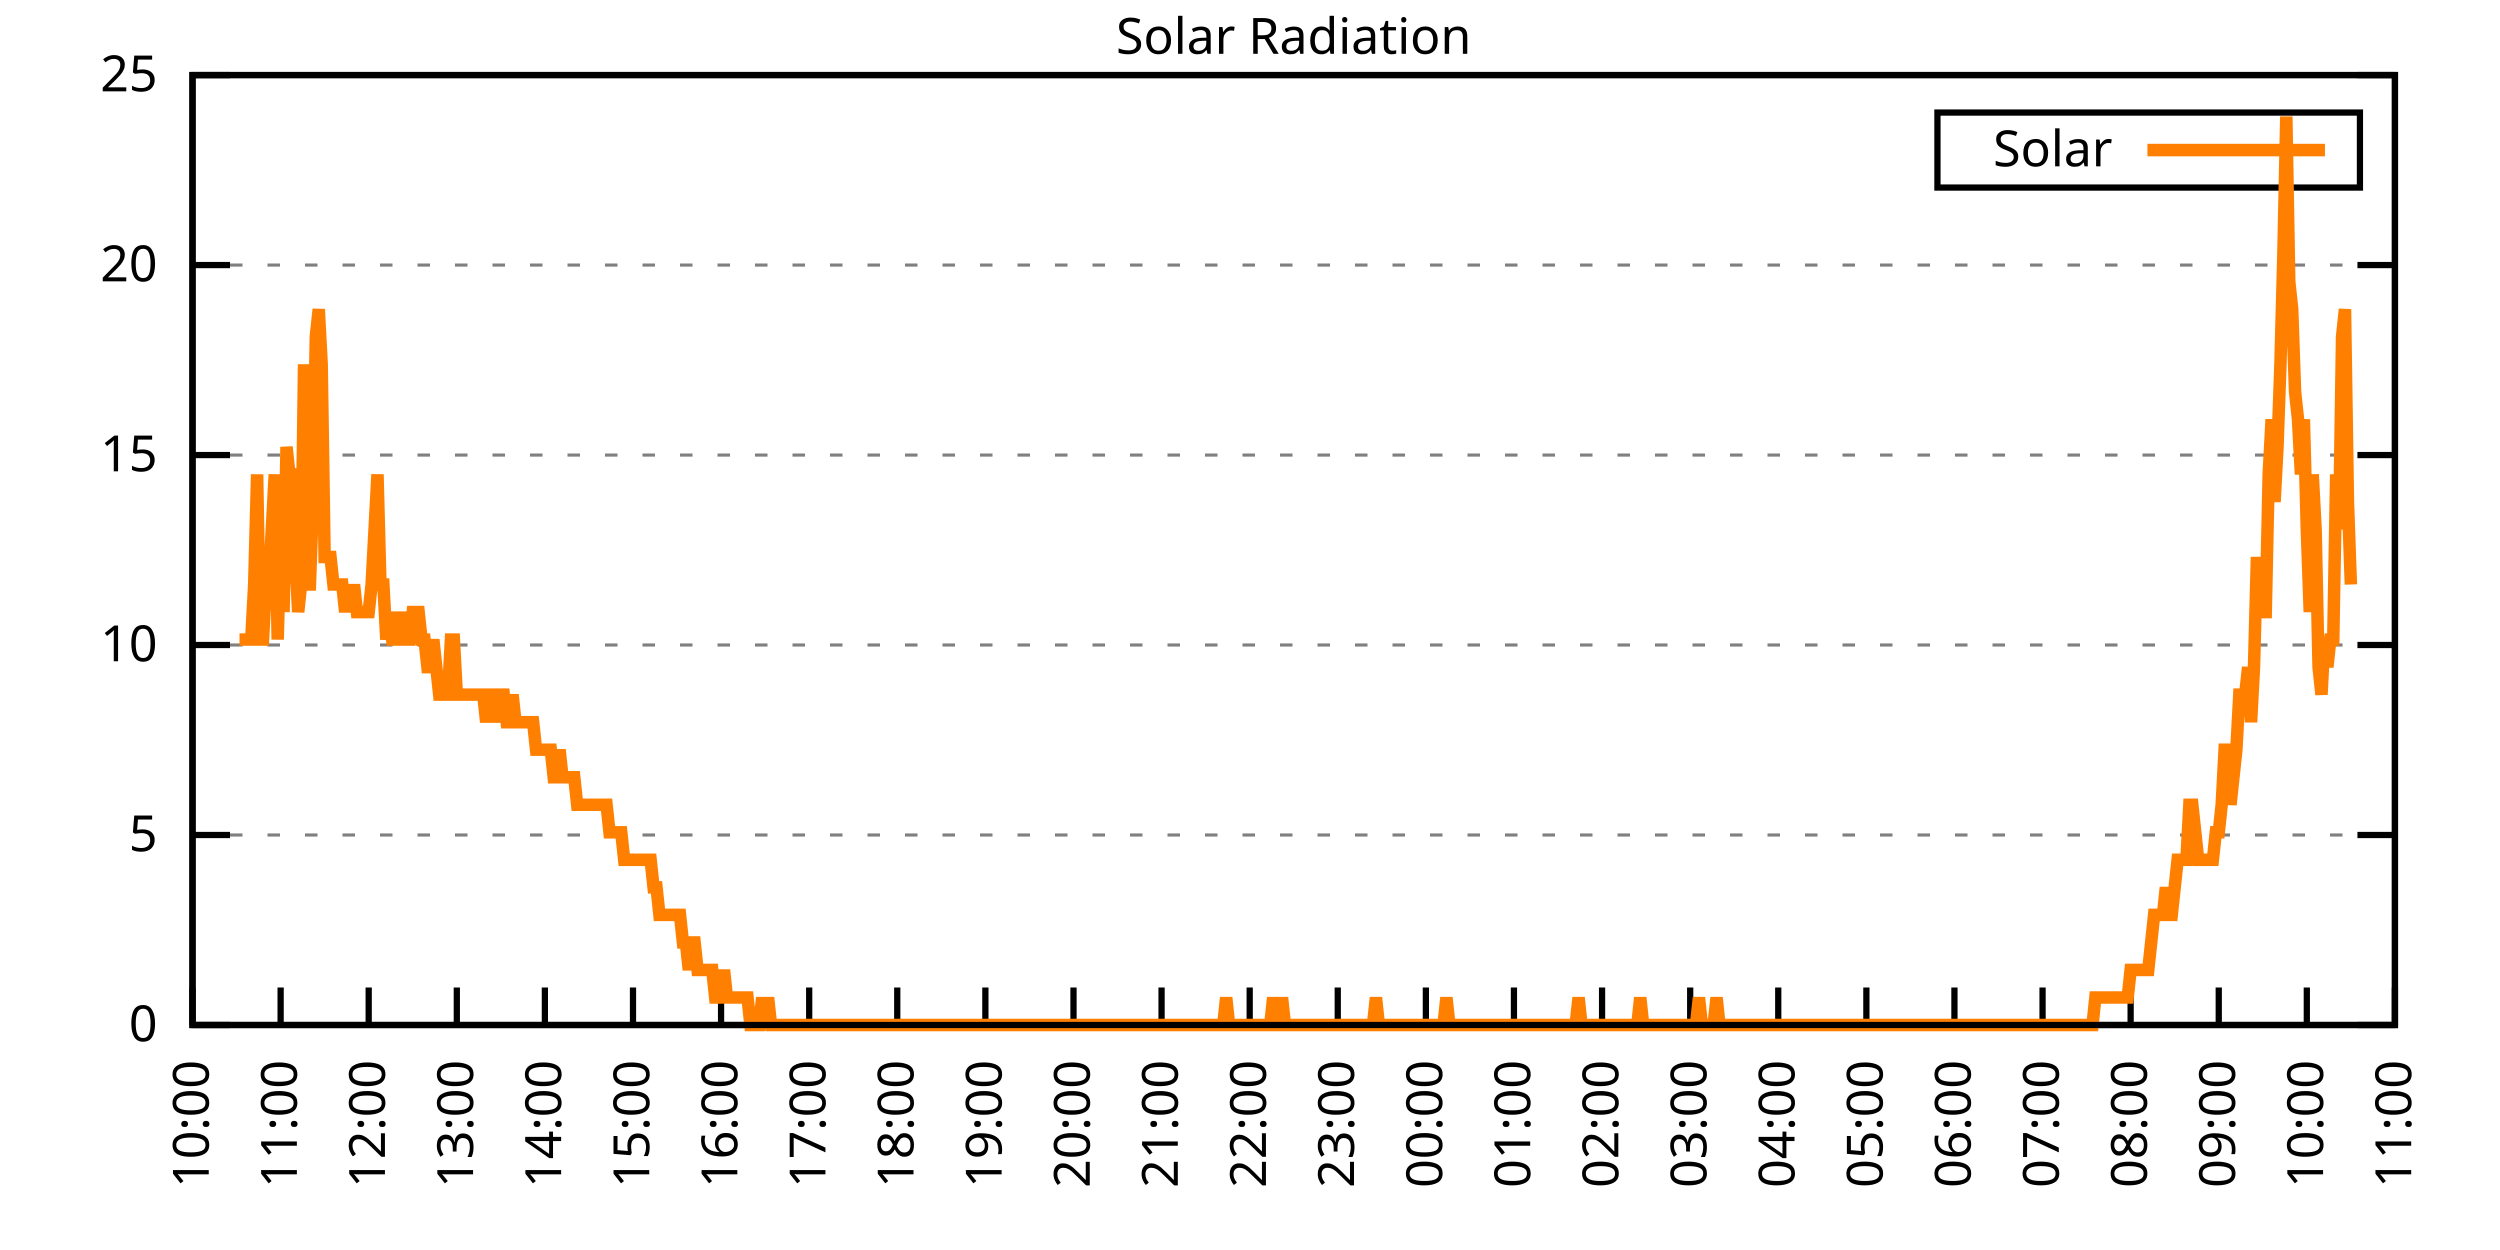
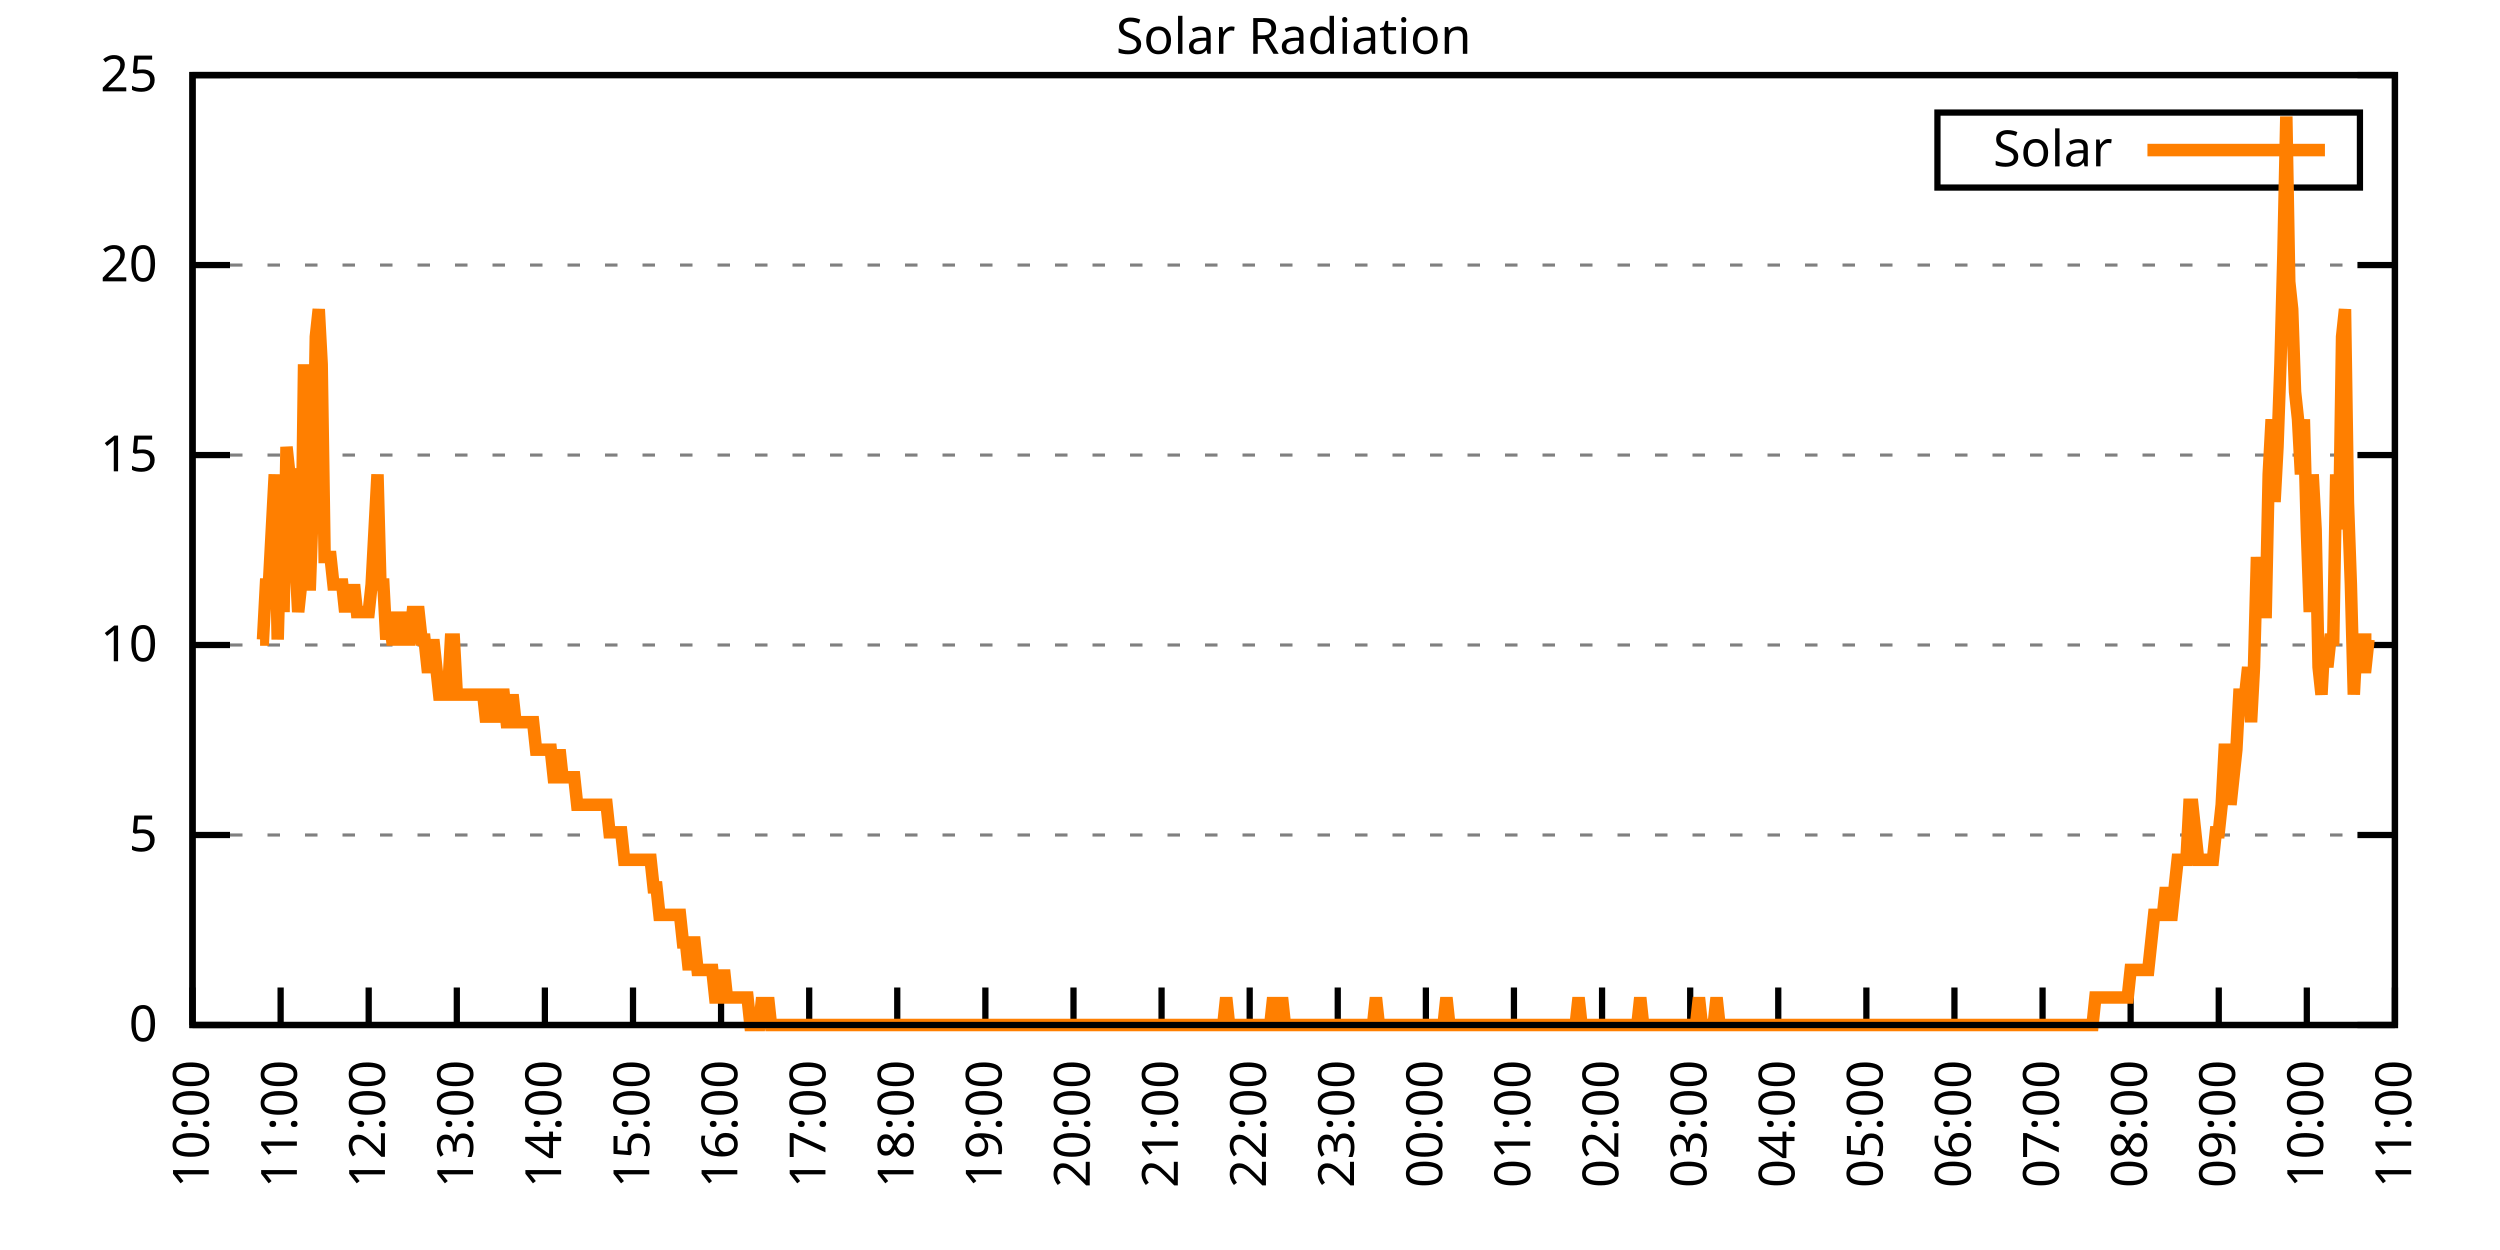
<svg xmlns="http://www.w3.org/2000/svg" xmlns:xlink="http://www.w3.org/1999/xlink" width="400" height="200" viewBox="0 0 400 200">
  <g id="gnuplot_canvas">
    <rect x="0" y="0" width="400" height="200" fill="none" />
    <defs>
      <circle id="gpDot" r="0.5" stroke-width="0.5" stroke="currentColor" />
      <path id="gpPt0" stroke-width="0.333" stroke="currentColor" d="M-1,0 h2 M0,-1 v2" />
      <path id="gpPt1" stroke-width="0.333" stroke="currentColor" d="M-1,-1 L1,1 M1,-1 L-1,1" />
      <path id="gpPt2" stroke-width="0.333" stroke="currentColor" d="M-1,0 L1,0 M0,-1 L0,1 M-1,-1 L1,1 M-1,1 L1,-1" />
      <rect id="gpPt3" stroke-width="0.333" stroke="currentColor" x="-1" y="-1" width="2" height="2" />
      <rect id="gpPt4" stroke-width="0.333" stroke="currentColor" fill="currentColor" x="-1" y="-1" width="2" height="2" />
      <circle id="gpPt5" stroke-width="0.333" stroke="currentColor" cx="0" cy="0" r="1" />
      <use xlink:href="#gpPt5" id="gpPt6" fill="currentColor" stroke="none" />
      <path id="gpPt7" stroke-width="0.333" stroke="currentColor" d="M0,-1.33 L-1.33,0.67 L1.33,0.67 z" />
      <use xlink:href="#gpPt7" id="gpPt8" fill="currentColor" stroke="none" />
      <use xlink:href="#gpPt7" id="gpPt9" stroke="currentColor" transform="rotate(180)" />
      <use xlink:href="#gpPt9" id="gpPt10" fill="currentColor" stroke="none" />
      <use xlink:href="#gpPt3" id="gpPt11" stroke="currentColor" transform="rotate(45)" />
      <use xlink:href="#gpPt11" id="gpPt12" fill="currentColor" stroke="none" />
      <path id="gpPt13" stroke-width="0.333" stroke="currentColor" d="M0,1.330 L1.265,0.411 L0.782,-1.067 L-0.782,-1.076 L-1.265,0.411 z" />
      <use xlink:href="#gpPt13" id="gpPt14" fill="currentColor" stroke="none" />
      <filter id="textbox" filterUnits="objectBoundingBox" x="0" y="0" height="1" width="1">
        <feFlood flood-color="white" flood-opacity="1" result="bgnd" />
        <feComposite in="SourceGraphic" in2="bgnd" operator="atop" />
      </filter>
      <filter id="greybox" filterUnits="objectBoundingBox" x="0" y="0" height="1" width="1">
        <feFlood flood-color="lightgrey" flood-opacity="1" result="grey" />
        <feComposite in="SourceGraphic" in2="grey" operator="atop" />
      </filter>
    </defs>
    <g fill="none" color="white" stroke="currentColor" stroke-width="1.00" stroke-linecap="butt" stroke-linejoin="miter">
</g>
    <g fill="none" color="black" stroke="currentColor" stroke-width="1.00" stroke-linecap="butt" stroke-linejoin="miter">
      <g stroke="none" shape-rendering="crispEdges">
        <polygon fill="rgb(255, 255, 255)" points="30.80,164.00 383.18,164.00 383.18,12.02 30.80,12.02 " />
      </g>
    </g>
    <g fill="none" color="black" stroke="currentColor" stroke-width="1.00" stroke-linecap="butt" stroke-linejoin="miter">
</g>
    <g fill="none" color="black" stroke="black" stroke-width="0.50" stroke-linecap="butt" stroke-linejoin="miter">
</g>
    <g fill="none" color="gray" stroke="currentColor" stroke-width="0.50" stroke-linecap="butt" stroke-linejoin="miter">
      <path stroke="gray" stroke-dasharray="2,4" class="gridline" d="M30.80,164.00 L383.19,164.00  " />
    </g>
    <g fill="none" color="gray" stroke="gray" stroke-width="1.00" stroke-linecap="butt" stroke-linejoin="miter">
</g>
    <g fill="none" color="black" stroke="currentColor" stroke-width="1.00" stroke-linecap="butt" stroke-linejoin="miter">
      <path stroke="black" d="M30.80,164.00 L36.80,164.00 M383.19,164.00 L377.19,164.00  " />
      <g transform="translate(25.20,166.60)" stroke="none" fill="black" font-family="Sans" font-size="8.00" text-anchor="end">
        <text>
          <tspan font-family="Sans"> 0</tspan>
        </text>
      </g>
    </g>
    <g fill="none" color="black" stroke="currentColor" stroke-width="1.00" stroke-linecap="butt" stroke-linejoin="miter">
</g>
    <g fill="none" color="black" stroke="black" stroke-width="0.50" stroke-linecap="butt" stroke-linejoin="miter">
</g>
    <g fill="none" color="gray" stroke="currentColor" stroke-width="0.50" stroke-linecap="butt" stroke-linejoin="miter">
      <path stroke="gray" stroke-dasharray="2,4" class="gridline" d="M30.80,133.60 L383.19,133.60  " />
    </g>
    <g fill="none" color="gray" stroke="gray" stroke-width="1.00" stroke-linecap="butt" stroke-linejoin="miter">
</g>
    <g fill="none" color="black" stroke="currentColor" stroke-width="1.00" stroke-linecap="butt" stroke-linejoin="miter">
      <path stroke="black" d="M30.80,133.60 L36.80,133.60 M383.19,133.60 L377.19,133.60  " />
      <g transform="translate(25.20,136.20)" stroke="none" fill="black" font-family="Sans" font-size="8.00" text-anchor="end">
        <text>
          <tspan font-family="Sans"> 5</tspan>
        </text>
      </g>
    </g>
    <g fill="none" color="black" stroke="currentColor" stroke-width="1.00" stroke-linecap="butt" stroke-linejoin="miter">
</g>
    <g fill="none" color="black" stroke="black" stroke-width="0.50" stroke-linecap="butt" stroke-linejoin="miter">
</g>
    <g fill="none" color="gray" stroke="currentColor" stroke-width="0.50" stroke-linecap="butt" stroke-linejoin="miter">
      <path stroke="gray" stroke-dasharray="2,4" class="gridline" d="M30.80,103.20 L383.19,103.20  " />
    </g>
    <g fill="none" color="gray" stroke="gray" stroke-width="1.00" stroke-linecap="butt" stroke-linejoin="miter">
</g>
    <g fill="none" color="black" stroke="currentColor" stroke-width="1.00" stroke-linecap="butt" stroke-linejoin="miter">
      <path stroke="black" d="M30.80,103.20 L36.80,103.20 M383.19,103.20 L377.19,103.20  " />
      <g transform="translate(25.20,105.80)" stroke="none" fill="black" font-family="Sans" font-size="8.00" text-anchor="end">
        <text>
          <tspan font-family="Sans"> 10</tspan>
        </text>
      </g>
    </g>
    <g fill="none" color="black" stroke="currentColor" stroke-width="1.00" stroke-linecap="butt" stroke-linejoin="miter">
</g>
    <g fill="none" color="black" stroke="black" stroke-width="0.50" stroke-linecap="butt" stroke-linejoin="miter">
</g>
    <g fill="none" color="gray" stroke="currentColor" stroke-width="0.50" stroke-linecap="butt" stroke-linejoin="miter">
      <path stroke="gray" stroke-dasharray="2,4" class="gridline" d="M30.80,72.81 L383.19,72.81  " />
    </g>
    <g fill="none" color="gray" stroke="gray" stroke-width="1.00" stroke-linecap="butt" stroke-linejoin="miter">
</g>
    <g fill="none" color="black" stroke="currentColor" stroke-width="1.00" stroke-linecap="butt" stroke-linejoin="miter">
      <path stroke="black" d="M30.80,72.81 L36.80,72.81 M383.19,72.81 L377.19,72.81  " />
      <g transform="translate(25.20,75.41)" stroke="none" fill="black" font-family="Sans" font-size="8.00" text-anchor="end">
        <text>
          <tspan font-family="Sans"> 15</tspan>
        </text>
      </g>
    </g>
    <g fill="none" color="black" stroke="currentColor" stroke-width="1.00" stroke-linecap="butt" stroke-linejoin="miter">
</g>
    <g fill="none" color="black" stroke="black" stroke-width="0.50" stroke-linecap="butt" stroke-linejoin="miter">
</g>
    <g fill="none" color="gray" stroke="currentColor" stroke-width="0.50" stroke-linecap="butt" stroke-linejoin="miter">
      <path stroke="gray" stroke-dasharray="2,4" class="gridline" d="M30.80,42.41 L383.19,42.41  " />
    </g>
    <g fill="none" color="gray" stroke="gray" stroke-width="1.00" stroke-linecap="butt" stroke-linejoin="miter">
</g>
    <g fill="none" color="black" stroke="currentColor" stroke-width="1.00" stroke-linecap="butt" stroke-linejoin="miter">
      <path stroke="black" d="M30.80,42.41 L36.80,42.41 M383.19,42.41 L377.19,42.41  " />
      <g transform="translate(25.20,45.01)" stroke="none" fill="black" font-family="Sans" font-size="8.00" text-anchor="end">
        <text>
          <tspan font-family="Sans"> 20</tspan>
        </text>
      </g>
    </g>
    <g fill="none" color="black" stroke="currentColor" stroke-width="1.00" stroke-linecap="butt" stroke-linejoin="miter">
</g>
    <g fill="none" color="black" stroke="black" stroke-width="0.50" stroke-linecap="butt" stroke-linejoin="miter">
</g>
    <g fill="none" color="gray" stroke="currentColor" stroke-width="0.50" stroke-linecap="butt" stroke-linejoin="miter">
      <path stroke="gray" stroke-dasharray="2,4" class="gridline" d="M30.80,12.01 L383.19,12.01  " />
    </g>
    <g fill="none" color="gray" stroke="gray" stroke-width="1.00" stroke-linecap="butt" stroke-linejoin="miter">
</g>
    <g fill="none" color="black" stroke="currentColor" stroke-width="1.00" stroke-linecap="butt" stroke-linejoin="miter">
      <path stroke="black" d="M30.80,12.01 L36.80,12.01 M383.19,12.01 L377.19,12.01  " />
      <g transform="translate(25.20,14.61)" stroke="none" fill="black" font-family="Sans" font-size="8.00" text-anchor="end">
        <text>
          <tspan font-family="Sans"> 25</tspan>
        </text>
      </g>
    </g>
    <g fill="none" color="black" stroke="currentColor" stroke-width="1.00" stroke-linecap="butt" stroke-linejoin="miter">
      <path stroke="black" d="M30.80,164.00 L30.80,158.00  " />
      <g transform="translate(33.40,169.60) rotate(270.00)" stroke="none" fill="black" font-family="Sans" font-size="8.00" text-anchor="end">
        <text>
          <tspan font-family="Sans">10:00</tspan>
        </text>
      </g>
    </g>
    <g fill="none" color="black" stroke="currentColor" stroke-width="1.00" stroke-linecap="butt" stroke-linejoin="miter">
      <path stroke="black" d="M44.90,164.00 L44.90,158.00  " />
      <g transform="translate(47.50,169.60) rotate(270.00)" stroke="none" fill="black" font-family="Sans" font-size="8.00" text-anchor="end">
        <text>
          <tspan font-family="Sans">11:00</tspan>
        </text>
      </g>
    </g>
    <g fill="none" color="black" stroke="currentColor" stroke-width="1.00" stroke-linecap="butt" stroke-linejoin="miter">
      <path stroke="black" d="M58.99,164.00 L58.99,158.00  " />
      <g transform="translate(61.59,169.60) rotate(270.00)" stroke="none" fill="black" font-family="Sans" font-size="8.00" text-anchor="end">
        <text>
          <tspan font-family="Sans">12:00</tspan>
        </text>
      </g>
    </g>
    <g fill="none" color="black" stroke="currentColor" stroke-width="1.00" stroke-linecap="butt" stroke-linejoin="miter">
      <path stroke="black" d="M73.09,164.00 L73.09,158.00  " />
      <g transform="translate(75.69,169.60) rotate(270.00)" stroke="none" fill="black" font-family="Sans" font-size="8.00" text-anchor="end">
        <text>
          <tspan font-family="Sans">13:00</tspan>
        </text>
      </g>
    </g>
    <g fill="none" color="black" stroke="currentColor" stroke-width="1.00" stroke-linecap="butt" stroke-linejoin="miter">
      <path stroke="black" d="M87.18,164.00 L87.18,158.00  " />
      <g transform="translate(89.78,169.60) rotate(270.00)" stroke="none" fill="black" font-family="Sans" font-size="8.00" text-anchor="end">
        <text>
          <tspan font-family="Sans">14:00</tspan>
        </text>
      </g>
    </g>
    <g fill="none" color="black" stroke="currentColor" stroke-width="1.00" stroke-linecap="butt" stroke-linejoin="miter">
      <path stroke="black" d="M101.28,164.00 L101.28,158.00  " />
      <g transform="translate(103.88,169.60) rotate(270.00)" stroke="none" fill="black" font-family="Sans" font-size="8.00" text-anchor="end">
        <text>
          <tspan font-family="Sans">15:00</tspan>
        </text>
      </g>
    </g>
    <g fill="none" color="black" stroke="currentColor" stroke-width="1.00" stroke-linecap="butt" stroke-linejoin="miter">
      <path stroke="black" d="M115.37,164.00 L115.37,158.00  " />
      <g transform="translate(117.97,169.60) rotate(270.00)" stroke="none" fill="black" font-family="Sans" font-size="8.00" text-anchor="end">
        <text>
          <tspan font-family="Sans">16:00</tspan>
        </text>
      </g>
    </g>
    <g fill="none" color="black" stroke="currentColor" stroke-width="1.00" stroke-linecap="butt" stroke-linejoin="miter">
      <path stroke="black" d="M129.47,164.00 L129.47,158.00  " />
      <g transform="translate(132.07,169.60) rotate(270.00)" stroke="none" fill="black" font-family="Sans" font-size="8.00" text-anchor="end">
        <text>
          <tspan font-family="Sans">17:00</tspan>
        </text>
      </g>
    </g>
    <g fill="none" color="black" stroke="currentColor" stroke-width="1.00" stroke-linecap="butt" stroke-linejoin="miter">
      <path stroke="black" d="M143.56,164.00 L143.56,158.00  " />
      <g transform="translate(146.16,169.60) rotate(270.00)" stroke="none" fill="black" font-family="Sans" font-size="8.00" text-anchor="end">
        <text>
          <tspan font-family="Sans">18:00</tspan>
        </text>
      </g>
    </g>
    <g fill="none" color="black" stroke="currentColor" stroke-width="1.00" stroke-linecap="butt" stroke-linejoin="miter">
      <path stroke="black" d="M157.66,164.00 L157.66,158.00  " />
      <g transform="translate(160.26,169.60) rotate(270.00)" stroke="none" fill="black" font-family="Sans" font-size="8.00" text-anchor="end">
        <text>
          <tspan font-family="Sans">19:00</tspan>
        </text>
      </g>
    </g>
    <g fill="none" color="black" stroke="currentColor" stroke-width="1.00" stroke-linecap="butt" stroke-linejoin="miter">
      <path stroke="black" d="M171.76,164.00 L171.76,158.00  " />
      <g transform="translate(174.36,169.60) rotate(270.00)" stroke="none" fill="black" font-family="Sans" font-size="8.00" text-anchor="end">
        <text>
          <tspan font-family="Sans">20:00</tspan>
        </text>
      </g>
    </g>
    <g fill="none" color="black" stroke="currentColor" stroke-width="1.00" stroke-linecap="butt" stroke-linejoin="miter">
      <path stroke="black" d="M185.85,164.00 L185.85,158.00  " />
      <g transform="translate(188.45,169.60) rotate(270.00)" stroke="none" fill="black" font-family="Sans" font-size="8.00" text-anchor="end">
        <text>
          <tspan font-family="Sans">21:00</tspan>
        </text>
      </g>
    </g>
    <g fill="none" color="black" stroke="currentColor" stroke-width="1.00" stroke-linecap="butt" stroke-linejoin="miter">
      <path stroke="black" d="M199.95,164.00 L199.95,158.00  " />
      <g transform="translate(202.55,169.60) rotate(270.00)" stroke="none" fill="black" font-family="Sans" font-size="8.00" text-anchor="end">
        <text>
          <tspan font-family="Sans">22:00</tspan>
        </text>
      </g>
    </g>
    <g fill="none" color="black" stroke="currentColor" stroke-width="1.00" stroke-linecap="butt" stroke-linejoin="miter">
      <path stroke="black" d="M214.04,164.00 L214.04,158.00  " />
      <g transform="translate(216.64,169.60) rotate(270.00)" stroke="none" fill="black" font-family="Sans" font-size="8.00" text-anchor="end">
        <text>
          <tspan font-family="Sans">23:00</tspan>
        </text>
      </g>
    </g>
    <g fill="none" color="black" stroke="currentColor" stroke-width="1.00" stroke-linecap="butt" stroke-linejoin="miter">
      <path stroke="black" d="M228.14,164.00 L228.14,158.00  " />
      <g transform="translate(230.74,169.60) rotate(270.00)" stroke="none" fill="black" font-family="Sans" font-size="8.00" text-anchor="end">
        <text>
          <tspan font-family="Sans">00:00</tspan>
        </text>
      </g>
    </g>
    <g fill="none" color="black" stroke="currentColor" stroke-width="1.00" stroke-linecap="butt" stroke-linejoin="miter">
      <path stroke="black" d="M242.23,164.00 L242.23,158.00  " />
      <g transform="translate(244.83,169.60) rotate(270.00)" stroke="none" fill="black" font-family="Sans" font-size="8.00" text-anchor="end">
        <text>
          <tspan font-family="Sans">01:00</tspan>
        </text>
      </g>
    </g>
    <g fill="none" color="black" stroke="currentColor" stroke-width="1.00" stroke-linecap="butt" stroke-linejoin="miter">
      <path stroke="black" d="M256.33,164.00 L256.33,158.00  " />
      <g transform="translate(258.93,169.60) rotate(270.00)" stroke="none" fill="black" font-family="Sans" font-size="8.00" text-anchor="end">
        <text>
          <tspan font-family="Sans">02:00</tspan>
        </text>
      </g>
    </g>
    <g fill="none" color="black" stroke="currentColor" stroke-width="1.00" stroke-linecap="butt" stroke-linejoin="miter">
      <path stroke="black" d="M270.43,164.00 L270.43,158.00  " />
      <g transform="translate(273.03,169.60) rotate(270.00)" stroke="none" fill="black" font-family="Sans" font-size="8.00" text-anchor="end">
        <text>
          <tspan font-family="Sans">03:00</tspan>
        </text>
      </g>
    </g>
    <g fill="none" color="black" stroke="currentColor" stroke-width="1.00" stroke-linecap="butt" stroke-linejoin="miter">
      <path stroke="black" d="M284.52,164.00 L284.52,158.00  " />
      <g transform="translate(287.12,169.60) rotate(270.00)" stroke="none" fill="black" font-family="Sans" font-size="8.00" text-anchor="end">
        <text>
          <tspan font-family="Sans">04:00</tspan>
        </text>
      </g>
    </g>
    <g fill="none" color="black" stroke="currentColor" stroke-width="1.00" stroke-linecap="butt" stroke-linejoin="miter">
      <path stroke="black" d="M298.62,164.00 L298.62,158.00  " />
      <g transform="translate(301.22,169.60) rotate(270.00)" stroke="none" fill="black" font-family="Sans" font-size="8.00" text-anchor="end">
        <text>
          <tspan font-family="Sans">05:00</tspan>
        </text>
      </g>
    </g>
    <g fill="none" color="black" stroke="currentColor" stroke-width="1.00" stroke-linecap="butt" stroke-linejoin="miter">
      <path stroke="black" d="M312.71,164.00 L312.71,158.00  " />
      <g transform="translate(315.31,169.60) rotate(270.00)" stroke="none" fill="black" font-family="Sans" font-size="8.00" text-anchor="end">
        <text>
          <tspan font-family="Sans">06:00</tspan>
        </text>
      </g>
    </g>
    <g fill="none" color="black" stroke="currentColor" stroke-width="1.00" stroke-linecap="butt" stroke-linejoin="miter">
      <path stroke="black" d="M326.81,164.00 L326.81,158.00  " />
      <g transform="translate(329.41,169.60) rotate(270.00)" stroke="none" fill="black" font-family="Sans" font-size="8.00" text-anchor="end">
        <text>
          <tspan font-family="Sans">07:00</tspan>
        </text>
      </g>
    </g>
    <g fill="none" color="black" stroke="currentColor" stroke-width="1.00" stroke-linecap="butt" stroke-linejoin="miter">
      <path stroke="black" d="M340.90,164.00 L340.90,158.00  " />
      <g transform="translate(343.50,169.60) rotate(270.00)" stroke="none" fill="black" font-family="Sans" font-size="8.00" text-anchor="end">
        <text>
          <tspan font-family="Sans">08:00</tspan>
        </text>
      </g>
    </g>
    <g fill="none" color="black" stroke="currentColor" stroke-width="1.00" stroke-linecap="butt" stroke-linejoin="miter">
      <path stroke="black" d="M355.00,164.00 L355.00,158.00  " />
      <g transform="translate(357.60,169.60) rotate(270.00)" stroke="none" fill="black" font-family="Sans" font-size="8.00" text-anchor="end">
        <text>
          <tspan font-family="Sans">09:00</tspan>
        </text>
      </g>
    </g>
    <g fill="none" color="black" stroke="currentColor" stroke-width="1.00" stroke-linecap="butt" stroke-linejoin="miter">
      <path stroke="black" d="M369.09,164.00 L369.09,158.00  " />
      <g transform="translate(371.69,169.60) rotate(270.00)" stroke="none" fill="black" font-family="Sans" font-size="8.00" text-anchor="end">
        <text>
          <tspan font-family="Sans">10:00</tspan>
        </text>
      </g>
    </g>
    <g fill="none" color="black" stroke="currentColor" stroke-width="1.00" stroke-linecap="butt" stroke-linejoin="miter">
      <path stroke="black" d="M383.19,164.00 L383.19,158.00  " />
      <g transform="translate(385.79,169.60) rotate(270.00)" stroke="none" fill="black" font-family="Sans" font-size="8.00" text-anchor="end">
        <text>
          <tspan font-family="Sans">11:00</tspan>
        </text>
      </g>
    </g>
    <g fill="none" color="black" stroke="currentColor" stroke-width="1.00" stroke-linecap="butt" stroke-linejoin="miter">
</g>
    <g fill="none" color="black" stroke="currentColor" stroke-width="1.00" stroke-linecap="butt" stroke-linejoin="miter">
      <path stroke="black" d="M30.80,12.01 L30.80,164.00 L383.19,164.00 L383.19,12.01 L30.80,12.01 Z  " />
    </g>
    <g fill="none" color="black" stroke="currentColor" stroke-width="1.00" stroke-linecap="butt" stroke-linejoin="miter">
</g>
    <g fill="none" color="black" stroke="currentColor" stroke-width="1.00" stroke-linecap="butt" stroke-linejoin="miter">
      <path stroke="black" d="M309.99,30.01 L309.99,18.01 L377.59,18.01 L377.59,30.01 L309.99,30.01 Z  " />
    </g>
    <g id="Solar_Radiation_plot_1">
      <g fill="none" color="white" stroke="black" stroke-width="2.00" stroke-linecap="butt" stroke-linejoin="miter">
</g>
      <g fill="none" color="black" stroke="currentColor" stroke-width="2.00" stroke-linecap="butt" stroke-linejoin="miter">
        <g transform="translate(337.99,26.61)" stroke="none" fill="black" font-family="Sans" font-size="8.00" text-anchor="end">
          <text>
            <tspan font-family="Sans">Solar</tspan>
          </text>
        </g>
      </g>
      <g fill="none" color="black" stroke="currentColor" stroke-width="2.00" stroke-linecap="butt" stroke-linejoin="miter">
-         <path stroke="rgb(255, 127,   0)" d="M343.59,24.01 L371.99,24.01 M38.32,102.33 L38.79,102.33 L39.26,102.33 L39.73,102.33 L40.20,102.33 L40.67,93.52   L41.14,75.90 L41.61,102.33 L42.08,102.33 L42.55,93.52 L43.02,93.52 L43.49,84.71 L43.96,75.90 L44.43,102.33   L44.90,84.71 L45.37,97.93 L45.84,71.50 L46.31,75.90 L46.78,75.90 L47.24,89.12 L47.71,97.93 L48.18,93.52   L48.65,58.28 L49.12,93.52 L49.59,93.52 L50.06,80.31 L50.53,53.88 L51.00,49.47 L51.47,58.28 L51.94,89.12   L52.41,89.12 L52.88,89.12 L53.35,93.52 L53.82,93.52 L54.29,93.52 L54.76,93.52 L55.23,97.93 L55.70,93.52   L56.17,97.93 L56.64,93.52 L57.11,97.93 L57.58,97.93 L58.05,97.93 L58.52,97.93 L58.99,97.93 L59.46,93.52   L59.93,84.71 L60.40,75.90 L60.87,93.52 L61.34,93.52 L61.81,102.33 L62.28,97.93 L62.75,102.33 L63.22,102.33   L63.69,102.33 L64.16,97.93 L64.63,102.33 L65.10,102.33 L65.57,102.33 L66.04,97.93 L66.51,97.93 L66.98,97.93   L67.45,102.33 L67.92,102.33 L68.39,106.74 L68.86,106.74 L69.33,102.33 L69.80,106.74 L70.27,111.14 L70.74,111.14   L71.21,111.14 L71.68,111.14 L72.15,102.33 L72.62,102.33 L73.09,111.14 L73.56,111.14 L74.03,111.14 L74.50,111.14   L74.97,111.14 L75.44,111.14 L75.91,111.14 L76.38,111.14 L76.85,111.14 L77.32,111.14 L77.79,115.55 L78.26,111.14   L78.73,111.14 L79.19,115.55 L79.66,111.14 L80.13,111.14 L80.60,111.14 L81.07,115.55 L81.54,115.55 L82.01,111.14   L82.48,115.55 L82.95,115.55 L83.42,115.55 L83.89,115.55 L84.36,115.55 L84.83,115.55 L85.30,115.55 L85.77,119.95   L86.24,119.95 L86.71,119.95 L87.18,119.95 L87.65,119.95 L88.12,119.95 L88.59,124.36 L89.06,124.36 L89.53,119.95   L90.00,124.36 L90.47,124.36 L90.94,124.36 L91.41,124.36 L91.88,124.36 L92.35,128.76 L92.82,128.76 L93.29,128.76   L93.76,128.76 L94.23,128.76 L94.70,128.76 L95.17,128.76 L95.64,128.76 L96.11,128.76 L96.58,128.76 L97.05,128.76   L97.52,133.17 L97.99,133.17 L98.46,133.17 L98.93,133.17 L99.40,133.17 L99.87,137.57 L100.34,137.57 L100.81,137.57   L101.28,137.57 L101.75,137.57 L102.22,137.57 L102.69,137.57 L103.16,137.57 L103.63,137.57 L104.10,137.57 L104.57,141.98   L105.04,141.98 L105.51,146.38 L105.98,146.38 L106.45,146.38 L106.92,146.38 L107.39,146.38 L107.86,146.38 L108.33,146.38   L108.80,146.38 L109.27,150.79 L109.74,150.79 L110.21,155.19 L110.68,150.79 L111.14,150.79 L111.61,155.19 L112.08,155.19   L112.55,155.19 L113.02,155.19 L113.49,155.19 L113.96,155.19 L114.43,159.60 L114.90,159.60 L115.37,159.60 L115.84,155.19   L116.31,159.60 L116.78,159.60 L117.25,159.60 L117.72,159.60 L118.19,159.60 L118.66,159.60 L119.13,159.60 L119.60,159.60   L120.07,164.00 L120.54,164.00 L121.01,164.00 L121.48,164.00 L121.95,159.60 L122.42,164.00 L122.89,159.60 L123.36,164.00   L123.83,164.00 L124.30,164.00 L124.77,164.00 L125.24,164.00 L125.71,164.00 L126.18,164.00 L126.65,164.00 L127.12,164.00   L127.59,164.00 L128.06,164.00 L128.53,164.00 L129.00,164.00 L129.47,164.00 L129.94,164.00 L130.41,164.00 L130.88,164.00   L131.35,164.00 L131.82,164.00 L132.29,164.00 L132.76,164.00 L133.23,164.00 L133.70,164.00 L134.17,164.00 L134.64,164.00   L135.11,164.00 L135.58,164.00 L136.05,164.00 L136.52,164.00 L136.99,164.00 L137.46,164.00 L137.93,164.00 L138.40,164.00   L138.87,164.00 L139.34,164.00 L139.81,164.00 L140.28,164.00 L140.75,164.00 L141.22,164.00 L141.69,164.00 L142.16,164.00   L142.63,164.00 L143.09,164.00 L143.56,164.00 L144.03,164.00 L144.50,164.00 L144.97,164.00 L145.44,164.00 L145.91,164.00   L146.38,164.00 L146.85,164.00 L147.32,164.00 L147.79,164.00 L148.26,164.00 L148.73,164.00 L149.20,164.00 L149.67,164.00   L150.14,164.00 L150.61,164.00 L151.08,164.00 L151.55,164.00 L152.02,164.00 L152.49,164.00 L152.96,164.00 L153.43,164.00   L153.90,164.00 L154.37,164.00 L154.84,164.00 L155.31,164.00 L155.78,164.00 L156.25,164.00 L156.72,164.00 L157.19,164.00   L157.66,164.00 L158.13,164.00 L158.60,164.00 L159.07,164.00 L159.54,164.00 L160.01,164.00 L160.48,164.00 L160.95,164.00   L161.42,164.00 L161.89,164.00 L162.36,164.00 L162.83,164.00 L163.30,164.00 L163.77,164.00 L164.24,164.00 L164.71,164.00   L165.18,164.00 L165.65,164.00 L166.12,164.00 L166.59,164.00 L167.06,164.00 L167.53,164.00 L168.00,164.00 L168.47,164.00   L168.94,164.00 L169.41,164.00 L169.88,164.00 L170.35,164.00 L170.82,164.00 L171.29,164.00 L171.76,164.00 L172.23,164.00   L172.70,164.00 L173.17,164.00 L173.64,164.00 L174.11,164.00 L174.58,164.00 L175.04,164.00 L175.51,164.00 L175.98,164.00   L176.45,164.00 L176.92,164.00 L177.39,164.00 L177.86,164.00 L178.33,164.00 L178.80,164.00 L179.27,164.00 L179.74,164.00   L180.21,164.00 L180.68,164.00 L181.15,164.00 L181.62,164.00 L182.09,164.00 L182.56,164.00 L183.03,164.00 L183.50,164.00   L183.97,164.00 L184.44,164.00 L184.91,164.00 L185.38,164.00 L185.85,164.00 L186.32,164.00 L186.79,164.00 L187.26,164.00   L187.73,164.00 L188.20,164.00 L188.67,164.00 L189.14,164.00 L189.61,164.00 L190.08,164.00 L190.55,164.00 L191.02,164.00   L191.49,164.00 L191.96,164.00 L192.43,164.00 L192.90,164.00 L193.37,164.00 L193.84,164.00 L194.31,164.00 L194.78,164.00   L195.25,164.00 L195.72,164.00 L196.19,159.60 L196.66,164.00 L197.13,164.00 L197.60,164.00 L198.07,164.00 L198.54,164.00   L199.01,164.00 L199.48,164.00 L199.95,164.00 L200.42,164.00 L200.89,164.00 L201.36,164.00 L201.83,164.00 L202.30,164.00   L202.77,164.00 L203.24,164.00 L203.71,159.60 L204.18,164.00 L204.65,164.00 L205.12,159.60 L205.59,164.00 L206.06,164.00   L206.53,164.00 L207.00,164.00 L207.46,164.00 L207.93,164.00 L208.40,164.00 L208.87,164.00 L209.34,164.00 L209.81,164.00   L210.28,164.00 L210.75,164.00 L211.22,164.00 L211.69,164.00 L212.16,164.00 L212.63,164.00 L213.10,164.00 L213.57,164.00   L214.04,164.00 L214.51,164.00 L214.98,164.00 L215.45,164.00 L215.92,164.00 L216.39,164.00 L216.86,164.00 L217.33,164.00   L217.80,164.00 L218.27,164.00 L218.74,164.00 L219.21,164.00 L219.68,164.00 L220.15,159.60 L220.62,164.00 L221.09,164.00   L221.56,164.00 L222.03,164.00 L222.50,164.00 L222.97,164.00 L223.44,164.00 L223.91,164.00 L224.38,164.00 L224.85,164.00   L225.32,164.00 L225.79,164.00 L226.26,164.00 L226.73,164.00 L227.20,164.00 L227.67,164.00 L228.14,164.00 L228.61,164.00   L229.08,164.00 L229.55,164.00 L230.02,164.00 L230.49,164.00 L230.96,164.00 L231.43,159.60 L231.90,164.00 L232.37,164.00   L232.84,164.00 L233.31,164.00 L233.78,164.00 L234.25,164.00 L234.72,164.00 L235.19,164.00 L235.66,164.00 L236.13,164.00   L236.60,164.00 L237.07,164.00 L237.54,164.00 L238.01,164.00 L238.48,164.00 L238.95,164.00 L239.41,164.00 L239.88,164.00   L240.35,164.00 L240.82,164.00 L241.29,164.00 L241.76,164.00 L242.23,164.00 L242.70,164.00 L243.17,164.00 L243.64,164.00   L244.11,164.00 L244.58,164.00 L245.05,164.00 L245.52,164.00 L245.99,164.00 L246.46,164.00 L246.93,164.00 L247.40,164.00   L247.87,164.00 L248.34,164.00 L248.81,164.00 L249.28,164.00 L249.75,164.00 L250.22,164.00 L250.69,164.00 L251.16,164.00   L251.63,164.00 L252.10,164.00 L252.57,159.60 L253.04,164.00 L253.51,164.00 L253.98,164.00 L254.45,164.00 L254.92,164.00   L255.39,164.00 L255.86,164.00 L256.33,164.00 L256.80,164.00 L257.27,164.00 L257.74,164.00 L258.21,164.00 L258.68,164.00   L259.15,164.00 L259.62,164.00 L260.09,164.00 L260.56,164.00 L261.03,164.00 L261.50,164.00 L261.97,164.00 L262.44,159.60   L262.91,164.00 L263.38,164.00 L263.85,164.00 L264.32,164.00 L264.79,164.00 L265.26,164.00 L265.73,164.00 L266.20,164.00   L266.67,164.00 L267.14,164.00 L267.61,164.00 L268.08,164.00 L268.55,164.00 L269.02,164.00 L269.49,164.00 L269.96,164.00   L270.43,164.00 L270.90,164.00 L271.36,164.00 L271.83,159.60 L272.30,164.00 L272.77,164.00 L273.24,164.00 L273.71,164.00   L274.18,164.00 L274.65,159.60 L275.12,164.00 L275.59,164.00 L276.06,164.00 L276.53,164.00 L277.00,164.00 L277.47,164.00   L277.94,164.00 L278.41,164.00 L278.88,164.00 L279.35,164.00 L279.82,164.00 L280.29,164.00 L280.76,164.00 L281.23,164.00   L281.70,164.00 L282.17,164.00 L282.64,164.00 L283.11,164.00 L283.58,164.00 L284.05,164.00 L284.52,164.00 L284.99,164.00   L285.46,164.00 L285.93,164.00 L286.40,164.00 L286.87,164.00 L287.34,164.00 L287.81,164.00 L288.28,164.00 L288.75,164.00   L289.22,164.00 L289.69,164.00 L290.16,164.00 L290.63,164.00 L291.10,164.00 L291.57,164.00 L292.04,164.00 L292.51,164.00   L292.98,164.00 L293.45,164.00 L293.92,164.00 L294.39,164.00 L294.86,164.00 L295.33,164.00 L295.80,164.00 L296.27,164.00   L296.74,164.00 L297.21,164.00 L297.68,164.00 L298.15,164.00 L298.62,164.00 L299.09,164.00 L299.56,164.00 L300.03,164.00   L300.50,164.00 L300.97,164.00 L301.44,164.00 L301.91,164.00 L302.38,164.00 L302.85,164.00 L303.31,164.00 L303.78,164.00   L304.25,164.00 L304.72,164.00 L305.19,164.00 L305.66,164.00 L306.13,164.00 L306.60,164.00 L307.07,164.00 L307.54,164.00   L308.01,164.00 L308.48,164.00 L308.95,164.00 L309.42,164.00 L309.89,164.00 L310.36,164.00 L310.83,164.00 L311.30,164.00   L311.77,164.00 L312.24,164.00 L312.71,164.00 L313.18,164.00 L313.65,164.00 L314.12,164.00 L314.59,164.00 L315.06,164.00   L315.53,164.00 L316.00,164.00 L316.47,164.00 L316.94,164.00 L317.41,164.00 L317.88,164.00 L318.35,164.00 L318.82,164.00   L319.29,164.00 L319.76,164.00 L320.23,164.00 L320.70,164.00 L321.17,164.00 L321.64,164.00 L322.11,164.00 L322.58,164.00   L323.05,164.00 L323.52,164.00 L323.99,164.00 L324.46,164.00 L324.93,164.00 L325.40,164.00 L325.87,164.00 L326.34,164.00   L326.81,164.00 L327.28,164.00 L327.75,164.00 L328.22,164.00 L328.69,164.00 L329.16,164.00 L329.63,164.00 L330.10,164.00   L330.57,164.00 L331.04,164.00 L331.51,164.00 L331.98,164.00 L332.45,164.00 L332.92,164.00 L333.39,164.00 L333.86,164.00   L334.33,164.00 L334.80,164.00 L335.26,159.60 L335.73,159.60 L336.20,159.60 L336.67,159.60 L337.14,159.60 L337.61,159.60   L338.08,159.60 L338.55,159.60 L339.02,159.60 L339.49,159.60 L339.96,159.60 L340.43,159.60 L340.90,155.19 L341.37,155.19   L341.84,155.19 L342.31,155.19 L342.78,155.19 L343.25,155.19 L343.72,155.19 L344.19,150.79 L344.66,146.38 L345.13,146.38   L345.60,146.38 L346.07,146.38 L346.54,141.98 L347.01,146.38 L347.48,146.38 L347.95,141.98 L348.42,137.57 L348.89,137.57   L349.36,137.57 L349.83,137.57 L350.30,128.76 L350.77,128.76 L351.24,133.17 L351.71,137.57 L352.18,137.57 L352.65,137.57   L353.12,137.57 L353.59,137.57 L354.06,137.57 L354.53,133.17 L355.00,133.17 L355.47,128.76 L355.94,119.95 L356.41,119.95   L356.88,128.76 L357.35,124.36 L357.82,119.95 L358.29,111.14 L358.76,111.14 L359.23,111.14 L359.70,106.74 L360.17,115.55   L360.64,106.74 L361.11,89.12 L361.58,97.93 L362.05,97.93 L362.52,97.93 L362.99,75.90 L363.46,67.09 L363.93,80.31   L364.40,71.50 L364.87,58.28 L365.34,40.66 L365.81,18.64 L366.28,45.07 L366.75,49.47 L367.21,62.69 L367.68,67.09   L368.15,75.90 L368.62,67.09 L369.09,84.71 L369.56,97.93 L370.03,75.90 L370.50,84.71 L370.97,106.74 L371.44,111.14   L371.91,102.33 L372.38,106.74 L372.85,102.33 L373.32,102.33 L373.79,75.90 L374.26,84.71 L374.73,53.88 L375.20,49.47   L375.67,80.31 L376.14,93.52  " />
+         <path stroke="rgb(255, 127,   0)" d="M343.59,24.01 L371.99,24.01 M41.61,102.33 L42.08,102.33 L42.55,93.52 L43.02,93.52 L43.49,84.71 L43.96,75.90   L44.43,102.33 L44.90,84.71 L45.37,97.93 L45.84,71.50 L46.31,75.90 L46.78,75.90 L47.24,89.12 L47.71,97.93   L48.18,93.52 L48.65,58.28 L49.12,93.52 L49.59,93.52 L50.06,80.31 L50.53,53.88 L51.00,49.47 L51.47,58.28   L51.94,89.12 L52.41,89.12 L52.88,89.12 L53.35,93.52 L53.82,93.52 L54.29,93.52 L54.76,93.52 L55.23,97.93   L55.70,93.52 L56.17,97.93 L56.64,93.52 L57.11,97.93 L57.58,97.93 L58.05,97.93 L58.52,97.93 L58.99,97.93   L59.46,93.52 L59.93,84.71 L60.40,75.90 L60.87,93.52 L61.34,93.52 L61.81,102.33 L62.28,97.93 L62.75,102.33   L63.22,102.33 L63.69,102.33 L64.16,97.93 L64.63,102.33 L65.10,102.33 L65.57,102.33 L66.04,97.93 L66.51,97.93   L66.98,97.93 L67.45,102.33 L67.92,102.33 L68.39,106.74 L68.86,106.74 L69.33,102.33 L69.80,106.74 L70.27,111.14   L70.74,111.14 L71.21,111.14 L71.68,111.14 L72.15,102.33 L72.62,102.33 L73.09,111.14 L73.56,111.14 L74.03,111.14   L74.50,111.14 L74.97,111.14 L75.44,111.14 L75.91,111.14 L76.38,111.14 L76.85,111.14 L77.32,111.14 L77.79,115.55   L78.26,111.14 L78.73,111.14 L79.19,115.55 L79.66,111.14 L80.13,111.14 L80.60,111.14 L81.07,115.55 L81.54,115.55   L82.01,111.14 L82.48,115.55 L82.95,115.55 L83.42,115.55 L83.89,115.55 L84.36,115.55 L84.83,115.55 L85.30,115.55   L85.77,119.95 L86.24,119.95 L86.71,119.95 L87.18,119.95 L87.65,119.95 L88.12,119.95 L88.59,124.36 L89.06,124.36   L89.53,119.95 L90.00,124.36 L90.47,124.36 L90.94,124.36 L91.41,124.36 L91.88,124.36 L92.35,128.76 L92.82,128.76   L93.29,128.76 L93.76,128.76 L94.23,128.76 L94.70,128.76 L95.17,128.76 L95.64,128.76 L96.11,128.76 L96.58,128.76   L97.05,128.76 L97.52,133.17 L97.99,133.17 L98.46,133.17 L98.93,133.17 L99.40,133.17 L99.87,137.57 L100.34,137.57   L100.81,137.57 L101.28,137.57 L101.75,137.57 L102.22,137.57 L102.69,137.57 L103.16,137.57 L103.63,137.57 L104.10,137.57   L104.57,141.98 L105.04,141.98 L105.51,146.38 L105.98,146.38 L106.45,146.38 L106.92,146.38 L107.39,146.38 L107.86,146.38   L108.33,146.38 L108.80,146.38 L109.27,150.79 L109.74,150.79 L110.21,155.19 L110.68,150.79 L111.14,150.79 L111.61,155.19   L112.08,155.19 L112.55,155.19 L113.02,155.19 L113.49,155.19 L113.96,155.19 L114.43,159.60 L114.90,159.60 L115.37,159.60   L115.84,155.19 L116.31,159.60 L116.78,159.60 L117.25,159.60 L117.72,159.60 L118.19,159.60 L118.66,159.60 L119.13,159.60   L119.60,159.60 L120.07,164.00 L120.54,164.00 L121.01,164.00 L121.48,164.00 L121.95,159.60 L122.42,164.00 L122.89,159.60   L123.36,164.00 L123.83,164.00 L124.30,164.00 L124.77,164.00 L125.24,164.00 L125.71,164.00 L126.18,164.00 L126.65,164.00   L127.12,164.00 L127.59,164.00 L128.06,164.00 L128.53,164.00 L129.00,164.00 L129.47,164.00 L129.94,164.00 L130.41,164.00   L130.88,164.00 L131.35,164.00 L131.82,164.00 L132.29,164.00 L132.76,164.00 L133.23,164.00 L133.70,164.00 L134.17,164.00   L134.64,164.00 L135.11,164.00 L135.58,164.00 L136.05,164.00 L136.52,164.00 L136.99,164.00 L137.46,164.00 L137.93,164.00   L138.40,164.00 L138.87,164.00 L139.34,164.00 L139.81,164.00 L140.28,164.00 L140.75,164.00 L141.22,164.00 L141.69,164.00   L142.16,164.00 L142.63,164.00 L143.09,164.00 L143.56,164.00 L144.03,164.00 L144.50,164.00 L144.97,164.00 L145.44,164.00   L145.91,164.00 L146.38,164.00 L146.85,164.00 L147.32,164.00 L147.79,164.00 L148.26,164.00 L148.73,164.00 L149.20,164.00   L149.67,164.00 L150.14,164.00 L150.61,164.00 L151.08,164.00 L151.55,164.00 L152.02,164.00 L152.49,164.00 L152.96,164.00   L153.43,164.00 L153.90,164.00 L154.37,164.00 L154.84,164.00 L155.31,164.00 L155.78,164.00 L156.25,164.00 L156.72,164.00   L157.19,164.00 L157.66,164.00 L158.13,164.00 L158.60,164.00 L159.07,164.00 L159.54,164.00 L160.01,164.00 L160.48,164.00   L160.95,164.00 L161.42,164.00 L161.89,164.00 L162.36,164.00 L162.83,164.00 L163.30,164.00 L163.77,164.00 L164.24,164.00   L164.71,164.00 L165.18,164.00 L165.65,164.00 L166.12,164.00 L166.59,164.00 L167.06,164.00 L167.53,164.00 L168.00,164.00   L168.47,164.00 L168.94,164.00 L169.41,164.00 L169.88,164.00 L170.35,164.00 L170.82,164.00 L171.29,164.00 L171.76,164.00   L172.23,164.00 L172.70,164.00 L173.17,164.00 L173.64,164.00 L174.11,164.00 L174.58,164.00 L175.04,164.00 L175.51,164.00   L175.98,164.00 L176.45,164.00 L176.92,164.00 L177.39,164.00 L177.86,164.00 L178.33,164.00 L178.80,164.00 L179.27,164.00   L179.74,164.00 L180.21,164.00 L180.68,164.00 L181.15,164.00 L181.62,164.00 L182.09,164.00 L182.56,164.00 L183.03,164.00   L183.50,164.00 L183.97,164.00 L184.44,164.00 L184.91,164.00 L185.38,164.00 L185.85,164.00 L186.32,164.00 L186.79,164.00   L187.26,164.00 L187.73,164.00 L188.20,164.00 L188.67,164.00 L189.14,164.00 L189.61,164.00 L190.08,164.00 L190.55,164.00   L191.02,164.00 L191.49,164.00 L191.96,164.00 L192.43,164.00 L192.90,164.00 L193.37,164.00 L193.84,164.00 L194.31,164.00   L194.78,164.00 L195.25,164.00 L195.72,164.00 L196.19,159.60 L196.66,164.00 L197.13,164.00 L197.60,164.00 L198.07,164.00   L198.54,164.00 L199.01,164.00 L199.48,164.00 L199.95,164.00 L200.42,164.00 L200.89,164.00 L201.36,164.00 L201.83,164.00   L202.30,164.00 L202.77,164.00 L203.24,164.00 L203.71,159.60 L204.18,164.00 L204.65,164.00 L205.12,159.60 L205.59,164.00   L206.06,164.00 L206.53,164.00 L207.00,164.00 L207.46,164.00 L207.93,164.00 L208.40,164.00 L208.87,164.00 L209.34,164.00   L209.81,164.00 L210.28,164.00 L210.75,164.00 L211.22,164.00 L211.69,164.00 L212.16,164.00 L212.63,164.00 L213.10,164.00   L213.57,164.00 L214.04,164.00 L214.51,164.00 L214.98,164.00 L215.45,164.00 L215.92,164.00 L216.39,164.00 L216.86,164.00   L217.33,164.00 L217.80,164.00 L218.27,164.00 L218.74,164.00 L219.21,164.00 L219.68,164.00 L220.15,159.60 L220.62,164.00   L221.09,164.00 L221.56,164.00 L222.03,164.00 L222.50,164.00 L222.97,164.00 L223.44,164.00 L223.91,164.00 L224.38,164.00   L224.85,164.00 L225.32,164.00 L225.79,164.00 L226.26,164.00 L226.73,164.00 L227.20,164.00 L227.67,164.00 L228.14,164.00   L228.61,164.00 L229.08,164.00 L229.55,164.00 L230.02,164.00 L230.49,164.00 L230.96,164.00 L231.43,159.60 L231.90,164.00   L232.37,164.00 L232.84,164.00 L233.31,164.00 L233.78,164.00 L234.25,164.00 L234.72,164.00 L235.19,164.00 L235.66,164.00   L236.13,164.00 L236.60,164.00 L237.07,164.00 L237.54,164.00 L238.01,164.00 L238.48,164.00 L238.95,164.00 L239.41,164.00   L239.88,164.00 L240.35,164.00 L240.82,164.00 L241.29,164.00 L241.76,164.00 L242.23,164.00 L242.70,164.00 L243.17,164.00   L243.64,164.00 L244.11,164.00 L244.58,164.00 L245.05,164.00 L245.52,164.00 L245.99,164.00 L246.46,164.00 L246.93,164.00   L247.40,164.00 L247.87,164.00 L248.34,164.00 L248.81,164.00 L249.28,164.00 L249.75,164.00 L250.22,164.00 L250.69,164.00   L251.16,164.00 L251.63,164.00 L252.10,164.00 L252.57,159.60 L253.04,164.00 L253.51,164.00 L253.98,164.00 L254.45,164.00   L254.92,164.00 L255.39,164.00 L255.86,164.00 L256.33,164.00 L256.80,164.00 L257.27,164.00 L257.74,164.00 L258.21,164.00   L258.68,164.00 L259.15,164.00 L259.62,164.00 L260.09,164.00 L260.56,164.00 L261.03,164.00 L261.50,164.00 L261.97,164.00   L262.44,159.60 L262.91,164.00 L263.38,164.00 L263.85,164.00 L264.32,164.00 L264.79,164.00 L265.26,164.00 L265.73,164.00   L266.20,164.00 L266.67,164.00 L267.14,164.00 L267.61,164.00 L268.08,164.00 L268.55,164.00 L269.02,164.00 L269.49,164.00   L269.96,164.00 L270.43,164.00 L270.90,164.00 L271.36,164.00 L271.83,159.60 L272.30,164.00 L272.77,164.00 L273.24,164.00   L273.71,164.00 L274.18,164.00 L274.65,159.60 L275.12,164.00 L275.59,164.00 L276.06,164.00 L276.53,164.00 L277.00,164.00   L277.47,164.00 L277.94,164.00 L278.41,164.00 L278.88,164.00 L279.35,164.00 L279.82,164.00 L280.29,164.00 L280.76,164.00   L281.23,164.00 L281.70,164.00 L282.17,164.00 L282.64,164.00 L283.11,164.00 L283.58,164.00 L284.05,164.00 L284.52,164.00   L284.99,164.00 L285.46,164.00 L285.93,164.00 L286.40,164.00 L286.87,164.00 L287.34,164.00 L287.81,164.00 L288.28,164.00   L288.75,164.00 L289.22,164.00 L289.69,164.00 L290.16,164.00 L290.63,164.00 L291.10,164.00 L291.57,164.00 L292.04,164.00   L292.51,164.00 L292.98,164.00 L293.45,164.00 L293.92,164.00 L294.39,164.00 L294.86,164.00 L295.33,164.00 L295.80,164.00   L296.27,164.00 L296.74,164.00 L297.21,164.00 L297.68,164.00 L298.15,164.00 L298.62,164.00 L299.09,164.00 L299.56,164.00   L300.03,164.00 L300.50,164.00 L300.97,164.00 L301.44,164.00 L301.91,164.00 L302.38,164.00 L302.85,164.00 L303.31,164.00   L303.78,164.00 L304.25,164.00 L304.72,164.00 L305.19,164.00 L305.66,164.00 L306.13,164.00 L306.60,164.00 L307.07,164.00   L307.54,164.00 L308.01,164.00 L308.48,164.00 L308.95,164.00 L309.42,164.00 L309.89,164.00 L310.36,164.00 L310.83,164.00   L311.30,164.00 L311.77,164.00 L312.24,164.00 L312.71,164.00 L313.18,164.00 L313.65,164.00 L314.12,164.00 L314.59,164.00   L315.06,164.00 L315.53,164.00 L316.00,164.00 L316.47,164.00 L316.94,164.00 L317.41,164.00 L317.88,164.00 L318.35,164.00   L318.82,164.00 L319.29,164.00 L319.76,164.00 L320.23,164.00 L320.70,164.00 L321.17,164.00 L321.64,164.00 L322.11,164.00   L322.58,164.00 L323.05,164.00 L323.52,164.00 L323.99,164.00 L324.46,164.00 L324.93,164.00 L325.40,164.00 L325.87,164.00   L326.34,164.00 L326.81,164.00 L327.28,164.00 L327.75,164.00 L328.22,164.00 L328.69,164.00 L329.16,164.00 L329.63,164.00   L330.10,164.00 L330.57,164.00 L331.04,164.00 L331.51,164.00 L331.98,164.00 L332.45,164.00 L332.92,164.00 L333.39,164.00   L333.86,164.00 L334.33,164.00 L334.80,164.00 L335.26,159.60 L335.73,159.60 L336.20,159.60 L336.67,159.60 L337.14,159.60   L337.61,159.60 L338.08,159.60 L338.55,159.60 L339.02,159.60 L339.49,159.60 L339.96,159.60 L340.43,159.60 L340.90,155.19   L341.37,155.19 L341.84,155.19 L342.31,155.19 L342.78,155.19 L343.25,155.19 L343.72,155.19 L344.19,150.79 L344.66,146.38   L345.13,146.38 L345.60,146.38 L346.07,146.38 L346.54,141.98 L347.01,146.38 L347.48,146.38 L347.95,141.98 L348.42,137.57   L348.89,137.57 L349.36,137.57 L349.83,137.57 L350.30,128.76 L350.77,128.76 L351.24,133.17 L351.71,137.57 L352.18,137.57   L352.65,137.57 L353.12,137.57 L353.59,137.57 L354.06,137.57 L354.53,133.17 L355.00,133.17 L355.47,128.76 L355.94,119.95   L356.41,119.95 L356.88,128.76 L357.35,124.36 L357.82,119.95 L358.29,111.14 L358.76,111.14 L359.23,111.14 L359.70,106.74   L360.17,115.55 L360.64,106.74 L361.11,89.12 L361.58,97.93 L362.05,97.93 L362.52,97.93 L362.99,75.90 L363.46,67.09   L363.93,80.31 L364.40,71.50 L364.87,58.28 L365.34,40.66 L365.81,18.64 L366.28,45.07 L366.75,49.47 L367.21,62.69   L367.68,67.09 L368.15,75.90 L368.62,67.09 L369.09,84.71 L369.56,97.93 L370.03,75.90 L370.50,84.71 L370.97,106.74   L371.44,111.14 L371.91,102.33 L372.38,106.74 L372.85,102.33 L373.32,102.33 L373.79,75.90 L374.26,84.71 L374.73,53.88   L375.20,49.47 L375.67,80.31 L376.14,93.52 L376.61,111.14 L377.08,102.33 L377.55,102.33 L378.02,106.74 L378.49,106.74   L378.96,102.33 L379.43,102.33  " />
      </g>
    </g>
    <g fill="none" color="black" stroke="currentColor" stroke-width="2.00" stroke-linecap="butt" stroke-linejoin="miter">
</g>
    <g fill="none" color="black" stroke="black" stroke-width="1.00" stroke-linecap="butt" stroke-linejoin="miter">
</g>
    <g fill="none" color="black" stroke="currentColor" stroke-width="1.00" stroke-linecap="butt" stroke-linejoin="miter">
      <path stroke="black" d="M30.80,12.01 L30.80,164.00 L383.19,164.00 L383.19,12.01 L30.80,12.01 Z  " />
      <g transform="translate(6.80,88.01) rotate(270.00)" stroke="none" fill="black" font-family="Sans" font-size="8.00" text-anchor="middle">
        <text />
      </g>
    </g>
    <g fill="none" color="black" stroke="currentColor" stroke-width="1.00" stroke-linecap="butt" stroke-linejoin="miter">
</g>
    <g fill="none" color="black" stroke="currentColor" stroke-width="1.00" stroke-linecap="butt" stroke-linejoin="miter">
      <g transform="translate(206.99,8.61)" stroke="none" fill="black" font-family="Sans" font-size="8.00" text-anchor="middle">
        <text>
          <tspan font-family="Sans">Solar Radiation</tspan>
        </text>
      </g>
    </g>
    <g fill="none" color="black" stroke="currentColor" stroke-width="1.00" stroke-linecap="butt" stroke-linejoin="miter">
</g>
  </g>
</svg>
